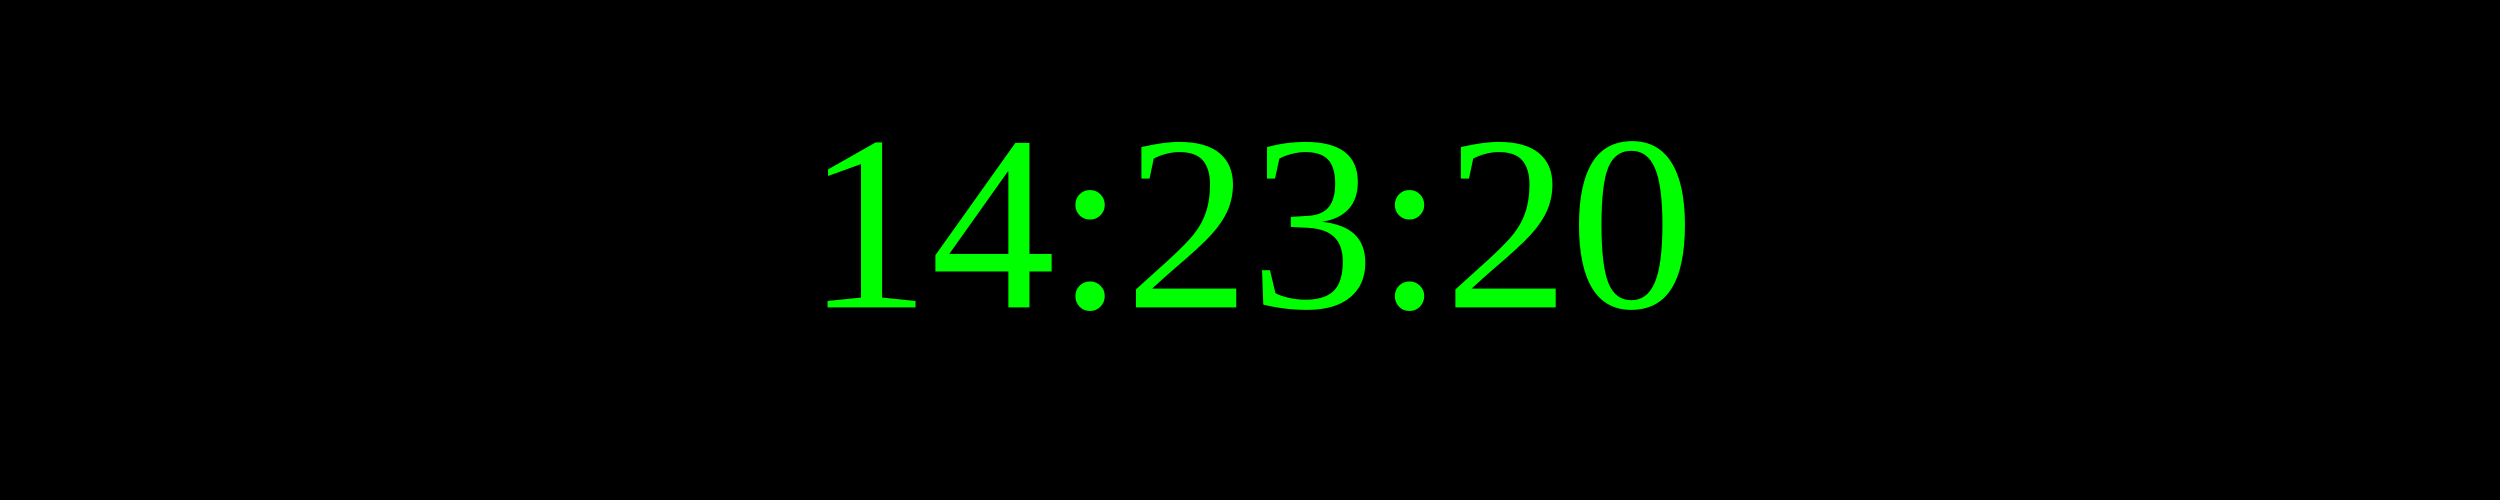
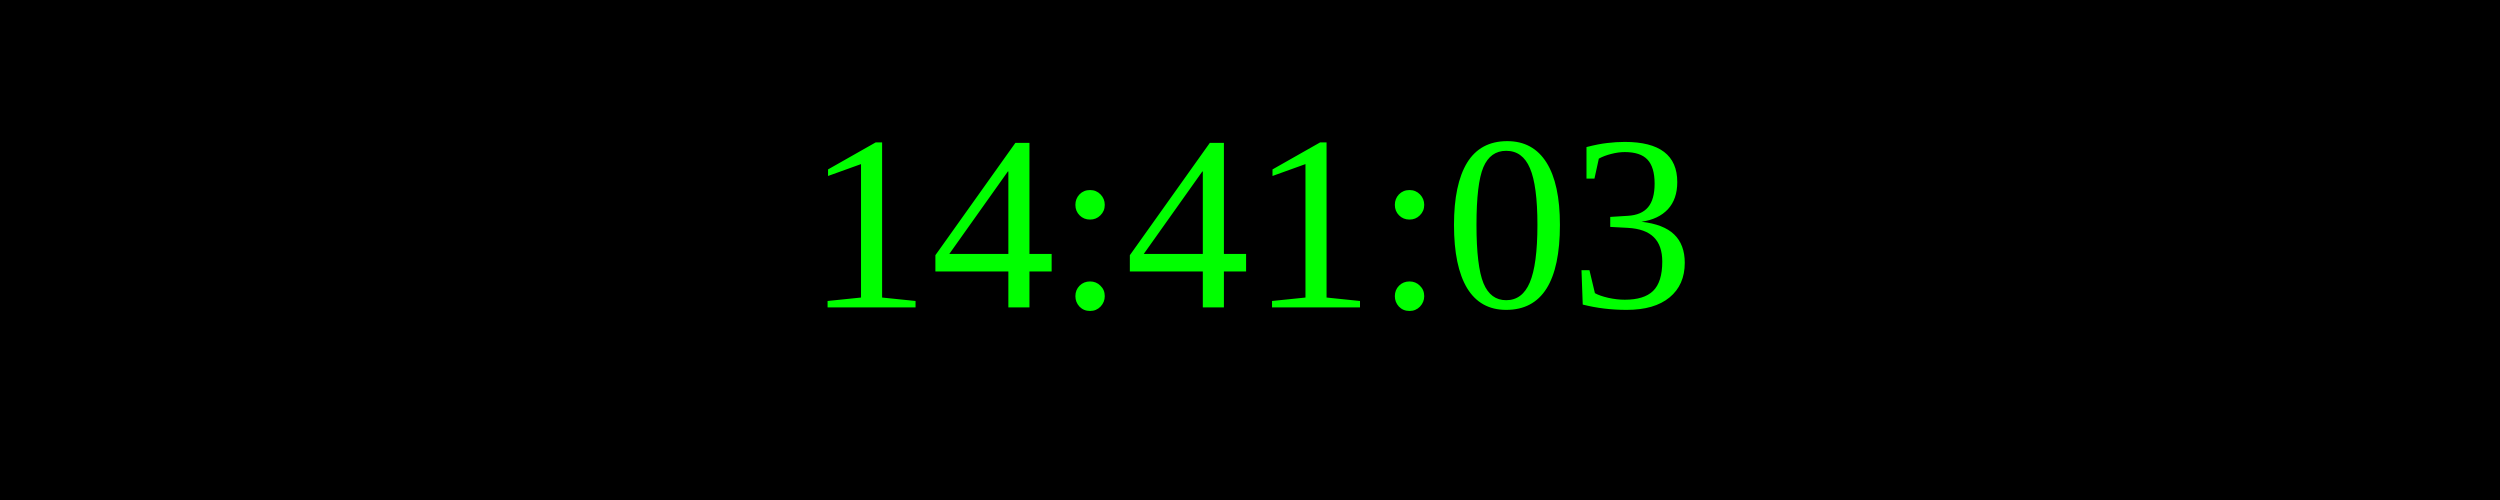
<svg xmlns="http://www.w3.org/2000/svg" width="250" height="50">
  <rect width="100%" height="100%" fill="black" />
  <text x="50%" y="50%" font-size="25" fill="lime" text-anchor="middle" dominant-baseline="middle">
- 14:23:20
+ 14:41:03
</text>
</svg>
